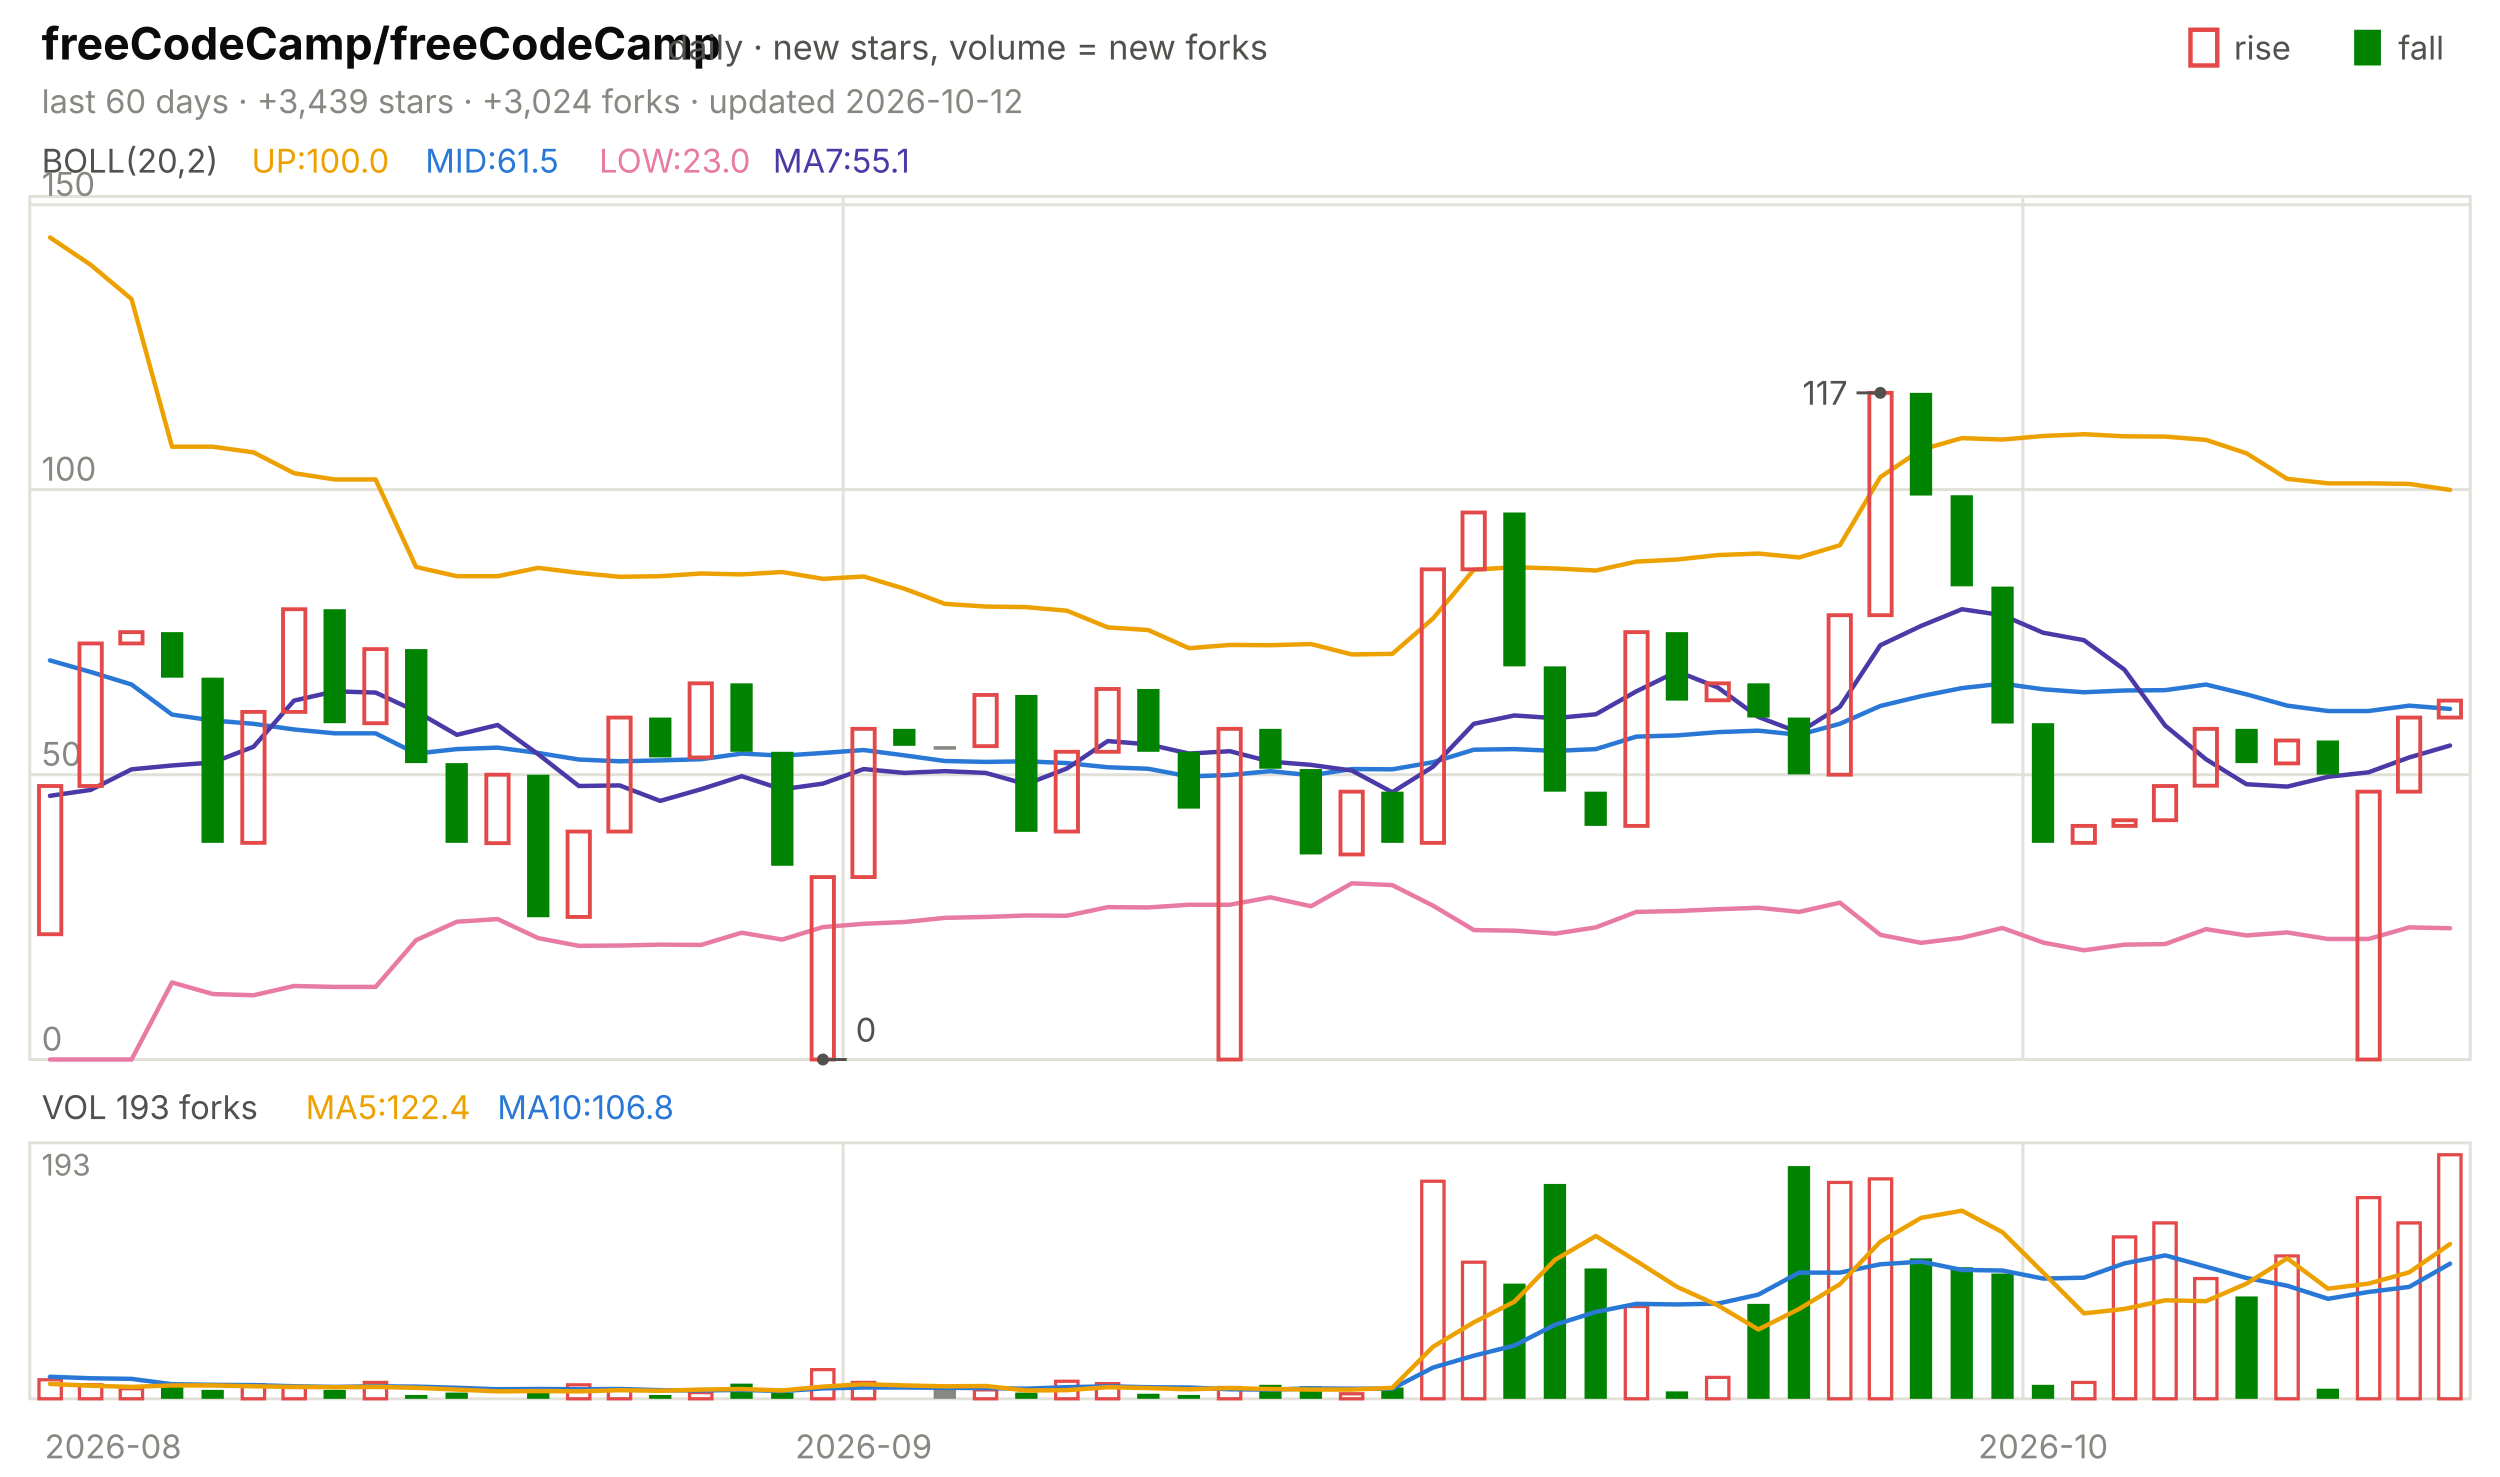
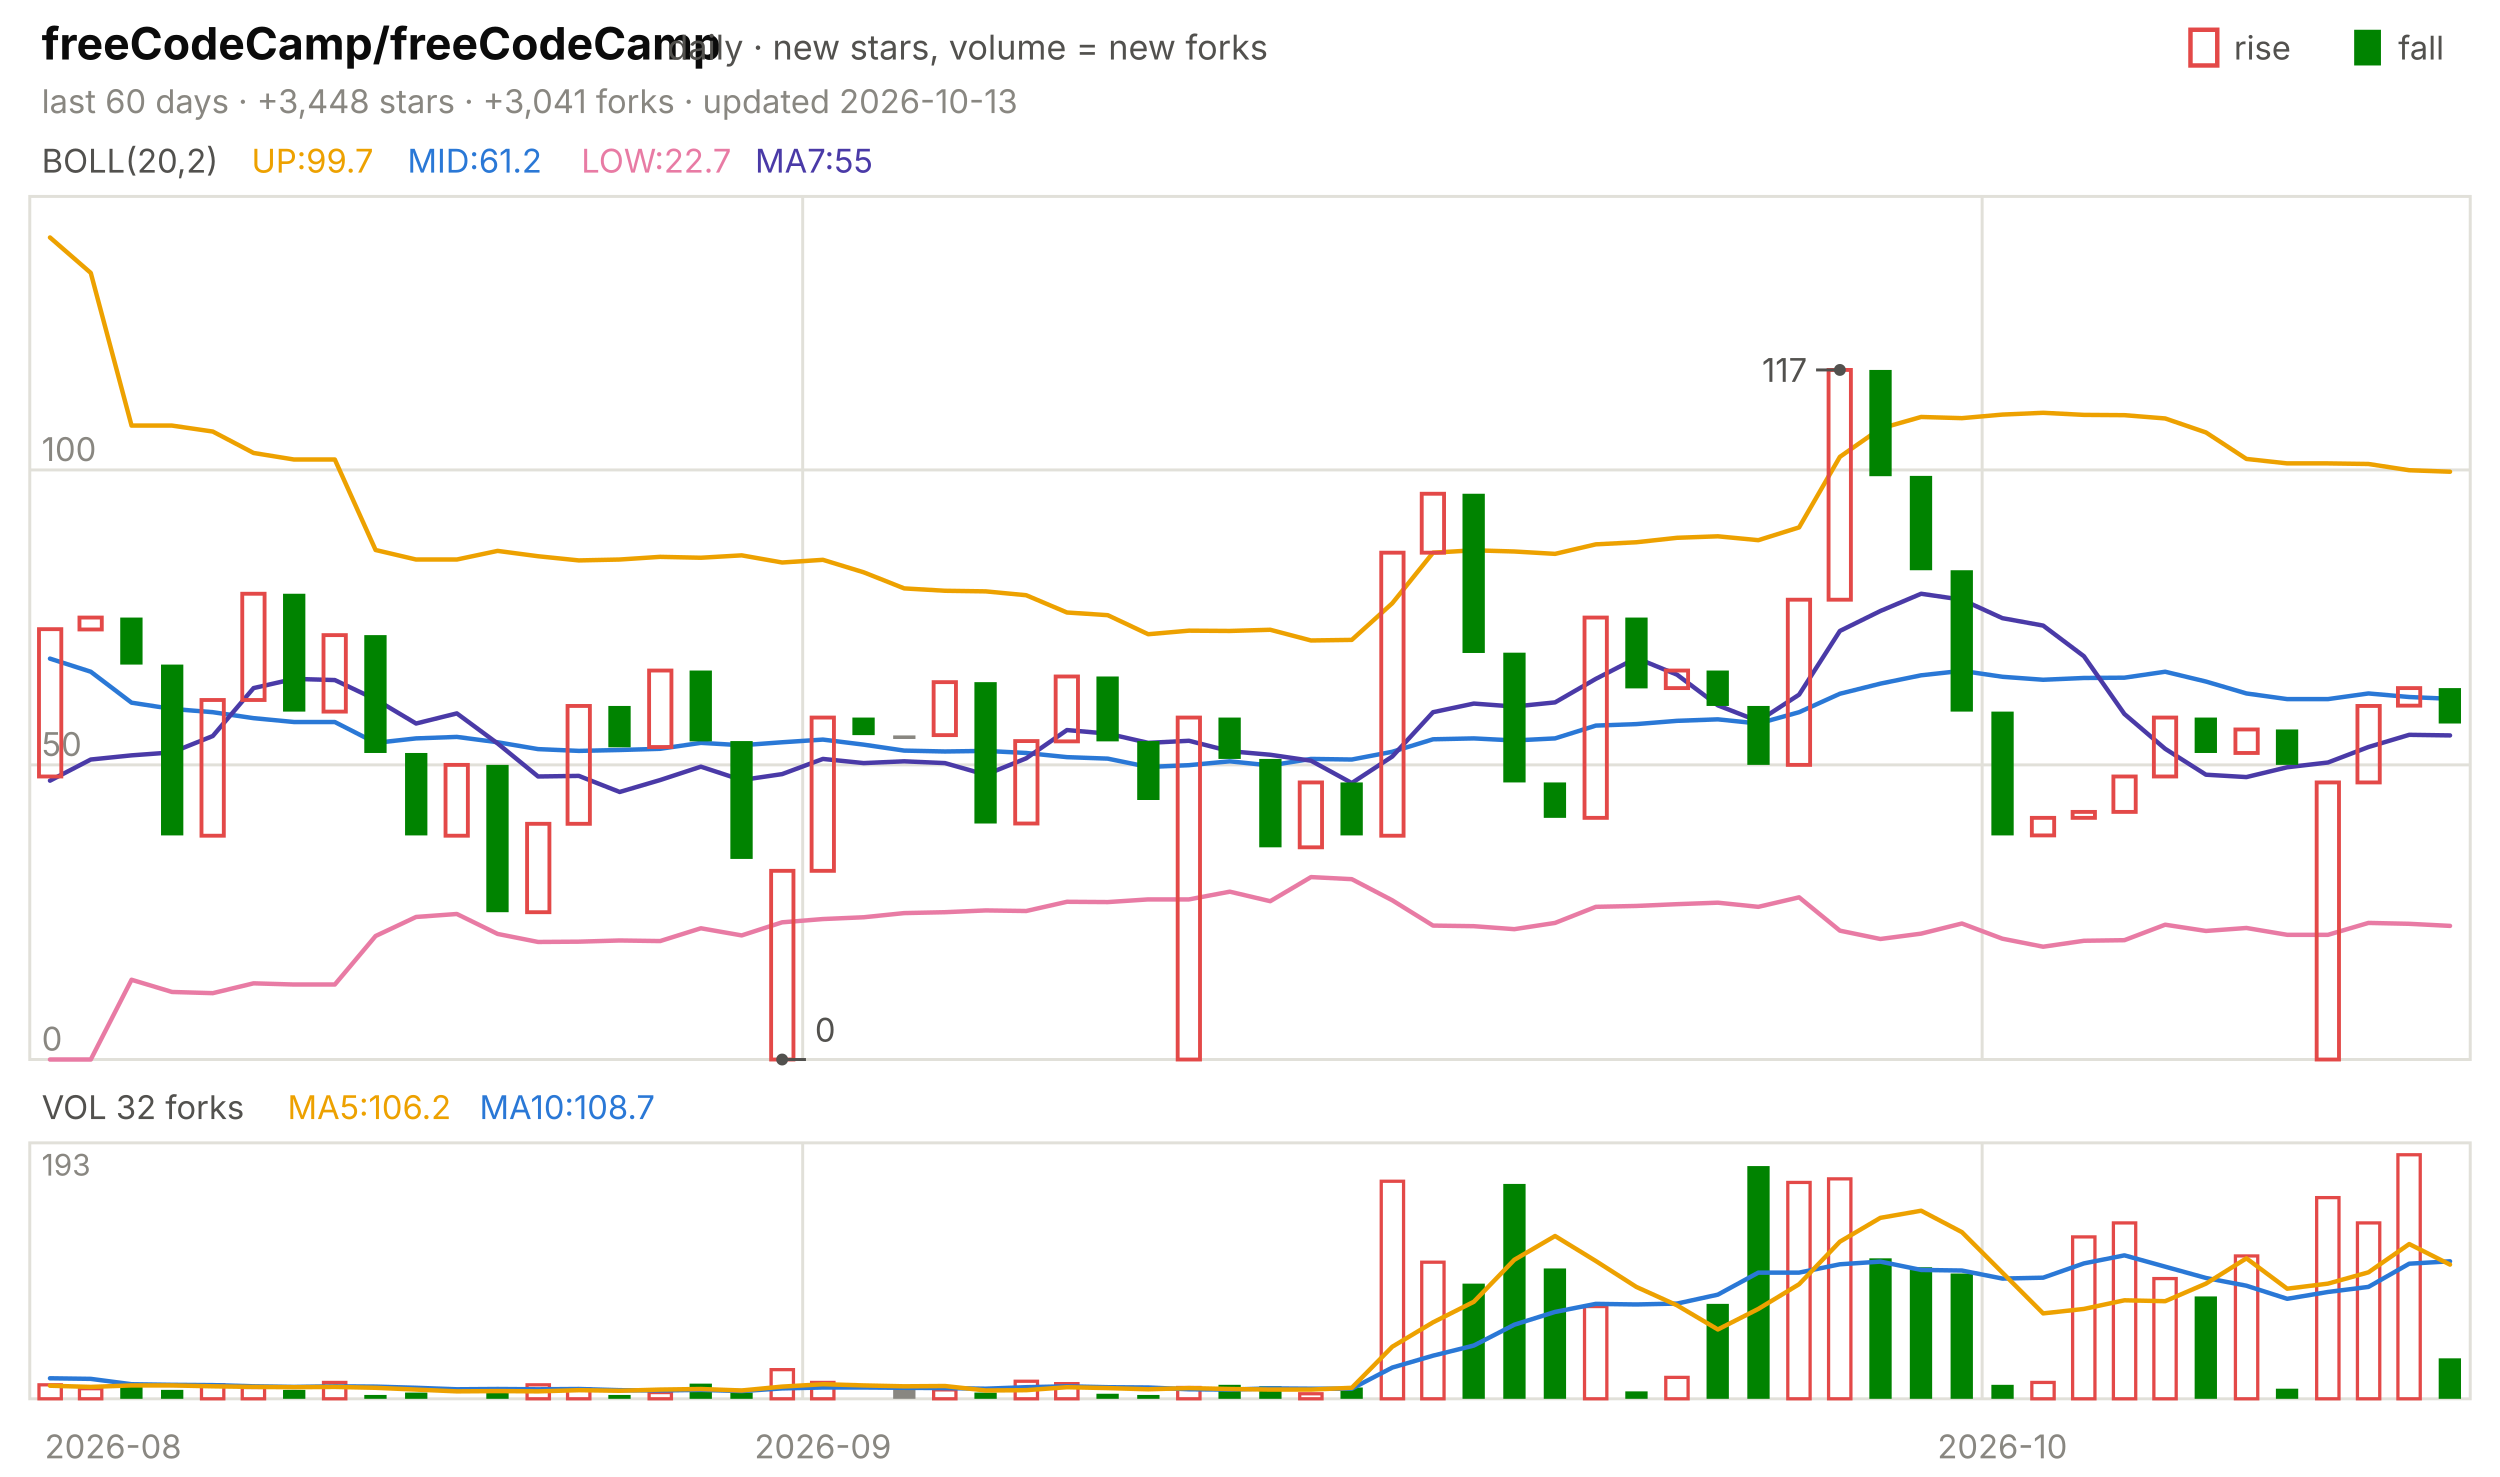
<svg xmlns="http://www.w3.org/2000/svg" viewBox="0 0 840 496" width="840" height="496" font-family="-apple-system,'Segoe UI',system-ui,sans-serif" role="img" aria-label="freeCodeCamp/freeCodeCamp candlestick chart">
  <text x="14.0" y="20.0" font-size="15" fill="#0b0b0b" font-weight="650">freeCodeCamp/freeCodeCamp</text>
  <text x="224.2" y="20.0" font-size="11.5" fill="#52514e">daily · new stars, volume = new forks</text>
  <text x="805.8" y="20.0" font-size="11.0" fill="#52514e">fall</text>
  <rect x="791" y="10" width="9" height="12" fill="#008300" />
  <text x="750.6" y="20.0" font-size="11.0" fill="#52514e">rise</text>
  <rect x="736" y="10" width="9" height="12" fill="none" stroke="#e34948" stroke-width="1.5" />
-   <text x="14.0" y="38.0" font-size="11.0" fill="#898781">last 60 days · +3,439 stars · +3,024 forks · updated 2026-10-12</text>
+   <text x="14.0" y="38.0" font-size="11.0" fill="#898781">last 60 days · +3,448 stars · +3,041 forks · updated 2026-10-13</text>
  <rect x="10" y="66" width="820" height="290" fill="none" stroke="#e1e0d9" />
  <rect x="10" y="384" width="820" height="86" fill="none" stroke="#e1e0d9" />
  <text x="38.0" y="490.0" font-size="11.0" fill="#898781" text-anchor="middle">2026-08</text>
-   <line x1="283.3" y1="66.0" x2="283.3" y2="356.0" stroke="#e1e0d9" stroke-width="1.0" />
-   <line x1="283.3" y1="384.0" x2="283.3" y2="470.0" stroke="#e1e0d9" stroke-width="1.0" />
-   <text x="290.2" y="490.0" font-size="11.0" fill="#898781" text-anchor="middle">2026-09</text>
-   <line x1="679.7" y1="66.0" x2="679.7" y2="356.0" stroke="#e1e0d9" stroke-width="1.0" />
-   <line x1="679.7" y1="384.0" x2="679.7" y2="470.0" stroke="#e1e0d9" stroke-width="1.0" />
-   <text x="686.5" y="490.0" font-size="11.0" fill="#898781" text-anchor="middle">2026-10</text>
+   <line x1="269.7" y1="66.0" x2="269.7" y2="356.0" stroke="#e1e0d9" stroke-width="1.0" />
+   <line x1="269.7" y1="384.0" x2="269.7" y2="470.0" stroke="#e1e0d9" stroke-width="1.0" />
+   <text x="276.5" y="490.0" font-size="11.0" fill="#898781" text-anchor="middle">2026-09</text>
+   <line x1="666.0" y1="66.0" x2="666.0" y2="356.0" stroke="#e1e0d9" stroke-width="1.0" />
+   <line x1="666.0" y1="384.0" x2="666.0" y2="470.0" stroke="#e1e0d9" stroke-width="1.0" />
+   <text x="672.8" y="490.0" font-size="11.0" fill="#898781" text-anchor="middle">2026-10</text>
  <text x="14.0" y="58.0" font-size="11.0" fill="#52514e">BOLL(20,2)</text>
-   <text x="84.5" y="58.0" font-size="11.0" fill="#eda100">UP:100.0</text>
-   <text x="142.9" y="58.0" font-size="11.0" fill="#2a78d6">MID:61.5</text>
-   <text x="201.3" y="58.0" font-size="11.0" fill="#e87ba4">LOW:23.0</text>
-   <text x="259.7" y="58.0" font-size="11.0" fill="#4a3aa7">MA7:55.1</text>
+   <text x="84.5" y="58.0" font-size="11.0" fill="#eda100">UP:99.7</text>
+   <text x="136.9" y="58.0" font-size="11.0" fill="#2a78d6">MID:61.2</text>
+   <text x="195.3" y="58.0" font-size="11.0" fill="#e87ba4">LOW:22.7</text>
+   <text x="253.7" y="58.0" font-size="11.0" fill="#4a3aa7">MA7:55</text>
  <line x1="10.0" y1="356.0" x2="830.0" y2="356.0" stroke="#e1e0d9" stroke-width="1.0" />
  <text x="14.0" y="353.0" font-size="11.0" fill="#898781">0</text>
-   <line x1="10.0" y1="260.3" x2="830.0" y2="260.3" stroke="#e1e0d9" stroke-width="1.0" />
-   <text x="14.0" y="257.3" font-size="11.0" fill="#898781">50</text>
-   <line x1="10.0" y1="164.5" x2="830.0" y2="164.5" stroke="#e1e0d9" stroke-width="1.0" />
-   <text x="14.0" y="161.5" font-size="11.0" fill="#898781">100</text>
-   <line x1="10.0" y1="68.8" x2="830.0" y2="68.8" stroke="#e1e0d9" stroke-width="1.0" />
-   <text x="14.0" y="65.8" font-size="11.0" fill="#898781">150</text>
-   <polyline points="16.8,79.8 30.5,89.0 44.2,100.5 57.8,150.1 71.5,150.1 85.2,152.0 98.8,159.0 112.5,161.1 126.2,161.1 139.8,190.5 153.5,193.6 167.2,193.6 180.8,190.8 194.5,192.5 208.2,193.8 221.8,193.6 235.5,192.7 249.2,193.0 262.8,192.2 276.5,194.5 290.2,193.7 303.8,197.8 317.5,202.9 331.2,203.8 344.8,204.0 358.5,205.2 372.2,210.8 385.8,211.7 399.5,217.8 413.2,216.7 426.8,216.8 440.5,216.4 454.2,219.9 467.8,219.7 481.5,207.8 495.2,191.4 508.8,190.6 522.5,191.0 536.2,191.7 549.8,188.7 563.5,188.0 577.2,186.5 590.8,186.0 604.5,187.3 618.2,183.2 631.8,160.3 645.5,151.1 659.2,147.2 672.8,147.7 686.5,146.5 700.2,145.9 713.8,146.6 727.5,146.7 741.2,147.8 754.8,152.3 768.5,160.9 782.2,162.4 795.8,162.4 809.5,162.6 823.2,164.6" fill="none" stroke="#eda100" stroke-width="1.5" stroke-linejoin="round" stroke-linecap="round" />
-   <polyline points="16.8,221.9 30.5,225.8 44.2,230.0 57.8,240.1 71.5,242.1 85.2,243.2 98.8,245.1 112.5,246.4 126.2,246.4 139.8,253.2 153.5,251.7 167.2,251.2 180.8,253.0 194.5,255.2 208.2,255.8 221.8,255.5 235.5,255.1 249.2,253.2 262.8,253.9 276.5,253.0 290.2,252.0 303.8,253.8 317.5,255.7 331.2,256.0 344.8,255.8 358.5,256.4 372.2,257.8 385.8,258.3 399.5,260.9 413.2,260.4 426.8,259.1 440.5,260.5 454.2,258.4 467.8,258.5 481.5,256.1 495.2,251.9 508.8,251.7 522.5,252.3 536.2,251.7 549.8,247.5 563.5,247.1 577.2,246.0 590.8,245.5 604.5,246.9 618.2,243.2 631.8,237.2 645.5,233.9 659.2,231.2 672.8,229.7 686.5,231.6 700.2,232.6 713.8,232.0 727.5,231.9 741.2,230.0 754.8,233.3 768.5,237.1 782.2,238.9 795.8,238.9 809.5,237.1 823.2,238.2" fill="none" stroke="#2a78d6" stroke-width="1.5" stroke-linejoin="round" stroke-linecap="round" />
-   <polyline points="16.8,356.0 30.5,356.0 44.2,356.0 57.8,330.1 71.5,334.0 85.2,334.4 98.8,331.3 112.5,331.6 126.2,331.6 139.8,315.9 153.5,309.7 167.2,308.8 180.8,315.2 194.5,317.8 208.2,317.7 221.8,317.4 235.5,317.5 249.2,313.4 262.8,315.7 276.5,311.5 290.2,310.4 303.8,309.8 317.5,308.4 331.2,308.1 344.8,307.6 358.5,307.7 372.2,304.8 385.8,304.9 399.5,304.0 413.2,304.0 426.8,301.5 440.5,304.5 454.2,296.8 467.8,297.4 481.5,304.3 495.2,312.5 508.8,312.7 522.5,313.7 536.2,311.6 549.8,306.4 563.5,306.1 577.2,305.5 590.8,305.0 604.5,306.4 618.2,303.3 631.8,314.1 645.5,316.8 659.2,315.1 672.8,311.8 686.5,316.7 700.2,319.3 713.8,317.4 727.5,317.2 741.2,312.2 754.8,314.3 768.5,313.3 782.2,315.5 795.8,315.5 809.5,311.6 823.2,311.9" fill="none" stroke="#e87ba4" stroke-width="1.5" stroke-linejoin="round" stroke-linecap="round" />
-   <polyline points="16.8,267.4 30.5,265.4 44.2,258.5 57.8,257.2 71.5,256.2 85.2,250.9 98.8,235.4 112.5,232.3 126.2,232.7 139.8,239.0 153.5,246.9 167.2,243.6 180.8,253.4 194.5,264.1 208.2,263.9 221.8,269.1 235.5,265.2 249.2,260.8 262.8,265.2 276.5,263.3 290.2,258.4 303.8,259.7 317.5,259.1 331.2,259.7 344.8,263.5 358.5,258.2 372.2,249.0 385.8,250.1 399.5,253.2 413.2,252.4 426.8,255.9 440.5,257.0 454.2,258.9 467.8,266.2 481.5,257.6 495.2,243.2 508.8,240.4 522.5,241.3 536.2,240.0 549.8,232.3 563.5,225.6 577.2,231.0 590.8,240.9 604.5,246.1 618.2,237.5 631.8,216.8 645.5,210.3 659.2,204.7 672.8,206.7 686.5,212.6 700.2,215.1 713.8,225.0 727.5,243.8 741.2,255.1 754.8,263.5 768.5,264.3 782.2,261.0 795.8,259.5 809.5,254.5 823.2,250.5" fill="none" stroke="#4a3aa7" stroke-width="1.5" stroke-linejoin="round" stroke-linecap="round" />
-   <rect x="13.1" y="264.1" width="7.5" height="49.8" fill="none" stroke="#e34948" stroke-width="1.3" />
-   <rect x="26.7" y="216.2" width="7.5" height="47.9" fill="none" stroke="#e34948" stroke-width="1.3" />
-   <rect x="40.4" y="212.4" width="7.5" height="3.8" fill="none" stroke="#e34948" stroke-width="1.3" />
-   <rect x="54.1" y="212.4" width="7.5" height="15.3" fill="#008300" />
-   <rect x="67.7" y="227.7" width="7.5" height="55.5" fill="#008300" />
-   <rect x="81.4" y="239.2" width="7.5" height="44.0" fill="none" stroke="#e34948" stroke-width="1.3" />
-   <rect x="95.1" y="204.7" width="7.5" height="34.5" fill="none" stroke="#e34948" stroke-width="1.3" />
-   <rect x="108.7" y="204.7" width="7.5" height="38.3" fill="#008300" />
-   <rect x="122.4" y="218.1" width="7.5" height="24.9" fill="none" stroke="#e34948" stroke-width="1.3" />
-   <rect x="136.1" y="218.1" width="7.5" height="38.3" fill="#008300" />
-   <rect x="149.7" y="256.4" width="7.5" height="26.8" fill="#008300" />
-   <rect x="163.4" y="260.3" width="7.5" height="23.0" fill="none" stroke="#e34948" stroke-width="1.3" />
-   <rect x="177.1" y="260.3" width="7.5" height="47.9" fill="#008300" />
-   <rect x="190.7" y="279.4" width="7.5" height="28.7" fill="none" stroke="#e34948" stroke-width="1.3" />
-   <rect x="204.4" y="241.1" width="7.5" height="38.3" fill="none" stroke="#e34948" stroke-width="1.3" />
-   <rect x="218.1" y="241.1" width="7.5" height="13.4" fill="#008300" />
-   <rect x="231.7" y="229.6" width="7.5" height="24.9" fill="none" stroke="#e34948" stroke-width="1.3" />
-   <rect x="245.4" y="229.6" width="7.5" height="23.0" fill="#008300" />
-   <rect x="259.1" y="252.6" width="7.5" height="38.3" fill="#008300" />
-   <rect x="272.7" y="294.7" width="7.5" height="61.3" fill="none" stroke="#e34948" stroke-width="1.3" />
-   <rect x="286.4" y="244.9" width="7.5" height="49.8" fill="none" stroke="#e34948" stroke-width="1.3" />
-   <rect x="300.1" y="244.9" width="7.5" height="5.7" fill="#008300" />
-   <rect x="313.7" y="250.7" width="7.5" height="1.2" fill="#898781" />
-   <rect x="327.4" y="233.5" width="7.5" height="17.2" fill="none" stroke="#e34948" stroke-width="1.3" />
-   <rect x="341.1" y="233.5" width="7.5" height="46.0" fill="#008300" />
-   <rect x="354.7" y="252.6" width="7.5" height="26.8" fill="none" stroke="#e34948" stroke-width="1.3" />
-   <rect x="368.4" y="231.5" width="7.5" height="21.1" fill="none" stroke="#e34948" stroke-width="1.3" />
-   <rect x="382.1" y="231.5" width="7.5" height="21.1" fill="#008300" />
-   <rect x="395.7" y="252.6" width="7.5" height="19.1" fill="#008300" />
-   <rect x="409.4" y="244.9" width="7.5" height="111.1" fill="none" stroke="#e34948" stroke-width="1.3" />
-   <rect x="423.1" y="244.9" width="7.5" height="13.4" fill="#008300" />
-   <rect x="436.7" y="258.4" width="7.5" height="28.7" fill="#008300" />
-   <rect x="450.4" y="266.0" width="7.5" height="21.1" fill="none" stroke="#e34948" stroke-width="1.3" />
-   <rect x="464.1" y="266.0" width="7.5" height="17.2" fill="#008300" />
-   <rect x="477.7" y="191.3" width="7.5" height="91.9" fill="none" stroke="#e34948" stroke-width="1.3" />
-   <rect x="491.4" y="172.2" width="7.5" height="19.1" fill="none" stroke="#e34948" stroke-width="1.3" />
-   <rect x="505.1" y="172.2" width="7.5" height="51.7" fill="#008300" />
-   <rect x="518.7" y="223.9" width="7.5" height="42.1" fill="#008300" />
-   <rect x="532.4" y="266.0" width="7.5" height="11.5" fill="#008300" />
-   <rect x="546.1" y="212.4" width="7.5" height="65.1" fill="none" stroke="#e34948" stroke-width="1.3" />
-   <rect x="559.7" y="212.4" width="7.5" height="23.0" fill="#008300" />
-   <rect x="573.4" y="229.6" width="7.5" height="5.7" fill="none" stroke="#e34948" stroke-width="1.3" />
-   <rect x="587.1" y="229.6" width="7.5" height="11.5" fill="#008300" />
-   <rect x="600.7" y="241.1" width="7.5" height="19.1" fill="#008300" />
-   <rect x="614.4" y="206.7" width="7.5" height="53.6" fill="none" stroke="#e34948" stroke-width="1.3" />
-   <rect x="628.1" y="132.0" width="7.5" height="74.7" fill="none" stroke="#e34948" stroke-width="1.3" />
-   <rect x="641.7" y="132.0" width="7.5" height="34.5" fill="#008300" />
-   <rect x="655.4" y="166.4" width="7.5" height="30.6" fill="#008300" />
-   <rect x="669.1" y="197.1" width="7.5" height="46.0" fill="#008300" />
-   <rect x="682.7" y="243.0" width="7.5" height="40.2" fill="#008300" />
-   <rect x="696.4" y="277.5" width="7.5" height="5.7" fill="none" stroke="#e34948" stroke-width="1.3" />
-   <rect x="710.1" y="275.6" width="7.5" height="1.9" fill="none" stroke="#e34948" stroke-width="1.3" />
-   <rect x="723.7" y="264.1" width="7.5" height="11.5" fill="none" stroke="#e34948" stroke-width="1.3" />
-   <rect x="737.4" y="244.9" width="7.5" height="19.1" fill="none" stroke="#e34948" stroke-width="1.3" />
-   <rect x="751.1" y="244.9" width="7.5" height="11.5" fill="#008300" />
-   <rect x="764.7" y="248.8" width="7.5" height="7.7" fill="none" stroke="#e34948" stroke-width="1.3" />
-   <rect x="778.4" y="248.8" width="7.5" height="11.5" fill="#008300" />
-   <rect x="792.1" y="266.0" width="7.5" height="90.0" fill="none" stroke="#e34948" stroke-width="1.3" />
-   <rect x="805.7" y="241.1" width="7.5" height="24.9" fill="none" stroke="#e34948" stroke-width="1.3" />
-   <rect x="819.4" y="235.4" width="7.5" height="5.7" fill="none" stroke="#e34948" stroke-width="1.3" />
-   <circle cx="631.8" cy="132.0" r="2" fill="#52514e" />
-   <line x1="631.8" y1="132.0" x2="623.8" y2="132.0" stroke="#52514e" stroke-width="1.0" />
-   <text x="620.8" y="136.0" font-size="11.0" fill="#52514e" text-anchor="end">117</text>
-   <circle cx="276.5" cy="356.0" r="2" fill="#52514e" />
-   <line x1="276.5" y1="356.0" x2="284.5" y2="356.0" stroke="#52514e" stroke-width="1.0" />
-   <text x="287.5" y="350.0" font-size="11.0" fill="#52514e">0</text>
-   <text x="14.0" y="376.0" font-size="11.0" fill="#52514e">VOL 193 forks</text>
-   <text x="102.7" y="376.0" font-size="11.0" fill="#eda100">MA5:122.4</text>
-   <text x="167.1" y="376.0" font-size="11.0" fill="#2a78d6">MA10:106.8</text>
+   <line x1="10.0" y1="257.0" x2="830.0" y2="257.0" stroke="#e1e0d9" stroke-width="1.0" />
+   <text x="14.0" y="254.0" font-size="11.0" fill="#898781">50</text>
+   <line x1="10.0" y1="157.9" x2="830.0" y2="157.9" stroke="#e1e0d9" stroke-width="1.0" />
+   <text x="14.0" y="154.9" font-size="11.0" fill="#898781">100</text>
+   <polyline points="16.8,79.8 30.5,91.7 44.2,143.0 57.8,143.0 71.5,145.0 85.2,152.2 98.8,154.4 112.5,154.4 126.2,184.8 139.8,188.0 153.5,188.0 167.2,185.1 180.8,186.9 194.5,188.3 208.2,188.0 221.8,187.1 235.5,187.4 249.2,186.6 262.8,189.0 276.5,188.1 290.2,192.3 303.8,197.7 317.5,198.5 331.2,198.7 344.8,200.0 358.5,205.8 372.2,206.7 385.8,213.1 399.5,211.9 413.2,212.0 426.8,211.6 440.5,215.2 454.2,215.0 467.8,202.7 481.5,185.7 495.2,184.9 508.8,185.3 522.5,186.1 536.2,182.9 549.8,182.2 563.5,180.7 577.2,180.2 590.8,181.5 604.5,177.2 618.2,153.5 631.8,144.0 645.5,140.1 659.2,140.5 672.8,139.3 686.5,138.7 700.2,139.4 713.8,139.5 727.5,140.6 741.2,145.3 754.8,154.2 768.5,155.7 782.2,155.7 795.8,155.9 809.5,158.0 823.2,158.5" fill="none" stroke="#eda100" stroke-width="1.5" stroke-linejoin="round" stroke-linecap="round" />
+   <polyline points="16.8,221.3 30.5,225.7 44.2,236.1 57.8,238.2 71.5,239.3 85.2,241.3 98.8,242.6 112.5,242.6 126.2,249.6 139.8,248.1 153.5,247.6 167.2,249.4 180.8,251.7 194.5,252.3 208.2,252.0 221.8,251.6 235.5,249.6 249.2,250.4 262.8,249.4 276.5,248.5 290.2,250.2 303.8,252.2 317.5,252.5 331.2,252.3 344.8,253.0 358.5,254.4 372.2,254.9 385.8,257.7 399.5,257.1 413.2,255.8 426.8,257.2 440.5,255.0 454.2,255.2 467.8,252.6 481.5,248.4 495.2,248.1 508.8,248.8 522.5,248.1 536.2,243.8 549.8,243.3 563.5,242.2 577.2,241.7 590.8,243.1 604.5,239.3 618.2,233.1 631.8,229.7 645.5,226.9 659.2,225.4 672.8,227.4 686.5,228.4 700.2,227.8 713.8,227.7 727.5,225.7 741.2,229.0 754.8,233.0 768.5,234.9 782.2,234.9 795.8,233.0 809.5,234.2 823.2,234.8" fill="none" stroke="#2a78d6" stroke-width="1.5" stroke-linejoin="round" stroke-linecap="round" />
+   <polyline points="16.8,356.0 30.5,356.0 44.2,329.2 57.8,333.3 71.5,333.7 85.2,330.4 98.8,330.8 112.5,330.8 126.2,314.5 139.8,308.1 153.5,307.1 167.2,313.8 180.8,316.5 194.5,316.4 208.2,316.0 221.8,316.2 235.5,311.9 249.2,314.3 262.8,309.9 276.5,308.8 290.2,308.2 303.8,306.8 317.5,306.5 331.2,305.9 344.8,306.1 358.5,303.0 372.2,303.1 385.8,302.2 399.5,302.2 413.2,299.6 426.8,302.8 440.5,294.7 454.2,295.4 467.8,302.5 481.5,311.0 495.2,311.2 508.8,312.2 522.5,310.1 536.2,304.7 549.8,304.4 563.5,303.8 577.2,303.3 590.8,304.7 604.5,301.5 618.2,312.7 631.8,315.5 645.5,313.7 659.2,310.3 672.8,315.4 686.5,318.1 700.2,316.1 713.8,315.9 727.5,310.7 741.2,312.8 754.8,311.8 768.5,314.1 782.2,314.1 795.8,310.1 809.5,310.4 823.2,311.1" fill="none" stroke="#e87ba4" stroke-width="1.5" stroke-linejoin="round" stroke-linecap="round" />
+   <polyline points="16.8,262.3 30.5,255.2 44.2,253.8 57.8,252.8 71.5,247.3 85.2,231.2 98.8,228.1 112.5,228.5 126.2,235.0 139.8,243.1 153.5,239.7 167.2,249.8 180.8,260.9 194.5,260.7 208.2,266.1 221.8,262.1 235.5,257.6 249.2,262.1 262.8,260.1 276.5,255.0 290.2,256.4 303.8,255.8 317.5,256.4 331.2,260.3 344.8,254.8 358.5,245.3 372.2,246.5 385.8,249.6 399.5,248.9 413.2,252.4 426.8,253.6 440.5,255.6 454.2,263.1 467.8,254.2 481.5,239.3 495.2,236.4 508.8,237.4 522.5,236.0 536.2,228.1 549.8,221.1 563.5,226.7 577.2,237.0 590.8,242.3 604.5,233.4 618.2,212.0 631.8,205.3 645.5,199.5 659.2,201.5 672.8,207.7 686.5,210.2 700.2,220.5 713.8,239.9 727.5,251.6 741.2,260.3 754.8,261.1 768.5,257.8 782.2,256.2 795.8,251.0 809.5,246.9 823.2,247.1" fill="none" stroke="#4a3aa7" stroke-width="1.5" stroke-linejoin="round" stroke-linecap="round" />
+   <rect x="13.1" y="211.4" width="7.5" height="49.5" fill="none" stroke="#e34948" stroke-width="1.3" />
+   <rect x="26.7" y="207.5" width="7.5" height="4.0" fill="none" stroke="#e34948" stroke-width="1.3" />
+   <rect x="40.4" y="207.5" width="7.5" height="15.8" fill="#008300" />
+   <rect x="54.1" y="223.3" width="7.5" height="57.4" fill="#008300" />
+   <rect x="67.7" y="235.2" width="7.5" height="45.6" fill="none" stroke="#e34948" stroke-width="1.3" />
+   <rect x="81.4" y="199.5" width="7.5" height="35.7" fill="none" stroke="#e34948" stroke-width="1.3" />
+   <rect x="95.1" y="199.5" width="7.5" height="39.6" fill="#008300" />
+   <rect x="108.7" y="213.4" width="7.5" height="25.7" fill="none" stroke="#e34948" stroke-width="1.3" />
+   <rect x="122.4" y="213.4" width="7.5" height="39.6" fill="#008300" />
+   <rect x="136.1" y="253.0" width="7.5" height="27.7" fill="#008300" />
+   <rect x="149.7" y="257.0" width="7.5" height="23.8" fill="none" stroke="#e34948" stroke-width="1.3" />
+   <rect x="163.4" y="257.0" width="7.5" height="49.5" fill="#008300" />
+   <rect x="177.1" y="276.8" width="7.5" height="29.7" fill="none" stroke="#e34948" stroke-width="1.3" />
+   <rect x="190.7" y="237.2" width="7.5" height="39.6" fill="none" stroke="#e34948" stroke-width="1.3" />
+   <rect x="204.4" y="237.2" width="7.5" height="13.9" fill="#008300" />
+   <rect x="218.1" y="225.3" width="7.5" height="25.7" fill="none" stroke="#e34948" stroke-width="1.3" />
+   <rect x="231.7" y="225.3" width="7.5" height="23.8" fill="#008300" />
+   <rect x="245.4" y="249.0" width="7.5" height="39.6" fill="#008300" />
+   <rect x="259.1" y="292.6" width="7.5" height="63.4" fill="none" stroke="#e34948" stroke-width="1.3" />
+   <rect x="272.7" y="241.1" width="7.5" height="51.5" fill="none" stroke="#e34948" stroke-width="1.3" />
+   <rect x="286.4" y="241.1" width="7.5" height="5.9" fill="#008300" />
+   <rect x="300.1" y="247.1" width="7.5" height="1.2" fill="#898781" />
+   <rect x="313.7" y="229.2" width="7.5" height="17.8" fill="none" stroke="#e34948" stroke-width="1.3" />
+   <rect x="327.4" y="229.2" width="7.5" height="47.5" fill="#008300" />
+   <rect x="341.1" y="249.0" width="7.5" height="27.7" fill="none" stroke="#e34948" stroke-width="1.3" />
+   <rect x="354.7" y="227.3" width="7.5" height="21.8" fill="none" stroke="#e34948" stroke-width="1.3" />
+   <rect x="368.4" y="227.3" width="7.5" height="21.8" fill="#008300" />
+   <rect x="382.1" y="249.0" width="7.5" height="19.8" fill="#008300" />
+   <rect x="395.7" y="241.1" width="7.5" height="114.9" fill="none" stroke="#e34948" stroke-width="1.3" />
+   <rect x="409.4" y="241.1" width="7.5" height="13.9" fill="#008300" />
+   <rect x="423.1" y="255.0" width="7.5" height="29.7" fill="#008300" />
+   <rect x="436.7" y="262.9" width="7.5" height="21.8" fill="none" stroke="#e34948" stroke-width="1.3" />
+   <rect x="450.4" y="262.9" width="7.5" height="17.8" fill="#008300" />
+   <rect x="464.1" y="185.7" width="7.5" height="95.1" fill="none" stroke="#e34948" stroke-width="1.3" />
+   <rect x="477.7" y="165.9" width="7.5" height="19.8" fill="none" stroke="#e34948" stroke-width="1.3" />
+   <rect x="491.4" y="165.9" width="7.5" height="53.5" fill="#008300" />
+   <rect x="505.1" y="219.3" width="7.5" height="43.6" fill="#008300" />
+   <rect x="518.7" y="262.9" width="7.5" height="11.9" fill="#008300" />
+   <rect x="532.4" y="207.5" width="7.5" height="67.3" fill="none" stroke="#e34948" stroke-width="1.3" />
+   <rect x="546.1" y="207.5" width="7.5" height="23.8" fill="#008300" />
+   <rect x="559.7" y="225.3" width="7.5" height="5.9" fill="none" stroke="#e34948" stroke-width="1.3" />
+   <rect x="573.4" y="225.3" width="7.5" height="11.9" fill="#008300" />
+   <rect x="587.1" y="237.2" width="7.5" height="19.8" fill="#008300" />
+   <rect x="600.7" y="201.5" width="7.5" height="55.5" fill="none" stroke="#e34948" stroke-width="1.3" />
+   <rect x="614.4" y="124.3" width="7.5" height="77.2" fill="none" stroke="#e34948" stroke-width="1.3" />
+   <rect x="628.1" y="124.3" width="7.5" height="35.7" fill="#008300" />
+   <rect x="641.7" y="159.9" width="7.5" height="31.7" fill="#008300" />
+   <rect x="655.4" y="191.6" width="7.5" height="47.5" fill="#008300" />
+   <rect x="669.1" y="239.1" width="7.5" height="41.6" fill="#008300" />
+   <rect x="682.7" y="274.8" width="7.5" height="5.9" fill="none" stroke="#e34948" stroke-width="1.3" />
+   <rect x="696.4" y="272.8" width="7.5" height="2.0" fill="none" stroke="#e34948" stroke-width="1.3" />
+   <rect x="710.1" y="260.9" width="7.5" height="11.9" fill="none" stroke="#e34948" stroke-width="1.3" />
+   <rect x="723.7" y="241.1" width="7.5" height="19.8" fill="none" stroke="#e34948" stroke-width="1.3" />
+   <rect x="737.4" y="241.1" width="7.5" height="11.9" fill="#008300" />
+   <rect x="751.1" y="245.1" width="7.5" height="7.9" fill="none" stroke="#e34948" stroke-width="1.3" />
+   <rect x="764.7" y="245.1" width="7.5" height="11.9" fill="#008300" />
+   <rect x="778.4" y="262.9" width="7.5" height="93.1" fill="none" stroke="#e34948" stroke-width="1.3" />
+   <rect x="792.1" y="237.2" width="7.5" height="25.7" fill="none" stroke="#e34948" stroke-width="1.3" />
+   <rect x="805.7" y="231.2" width="7.5" height="5.9" fill="none" stroke="#e34948" stroke-width="1.3" />
+   <rect x="819.4" y="231.2" width="7.5" height="11.9" fill="#008300" />
+   <circle cx="618.2" cy="124.3" r="2" fill="#52514e" />
+   <line x1="618.2" y1="124.3" x2="610.2" y2="124.3" stroke="#52514e" stroke-width="1.0" />
+   <text x="607.2" y="128.3" font-size="11.0" fill="#52514e" text-anchor="end">117</text>
+   <circle cx="262.8" cy="356.0" r="2" fill="#52514e" />
+   <line x1="262.8" y1="356.0" x2="270.8" y2="356.0" stroke="#52514e" stroke-width="1.0" />
+   <text x="273.8" y="350.0" font-size="11.0" fill="#52514e">0</text>
+   <text x="14.0" y="376.0" font-size="11.0" fill="#52514e">VOL 32 forks</text>
+   <text x="96.6" y="376.0" font-size="11.0" fill="#eda100">MA5:106.2</text>
+   <text x="161.1" y="376.0" font-size="11.0" fill="#2a78d6">MA10:108.7</text>
  <text x="14.0" y="395.0" font-size="10" fill="#898781">193</text>
-   <rect x="13.1" y="463.6" width="7.5" height="6.4" fill="none" stroke="#e34948" stroke-width="1.1" />
-   <rect x="26.7" y="465.3" width="7.5" height="4.7" fill="none" stroke="#e34948" stroke-width="1.1" />
-   <rect x="40.4" y="466.6" width="7.5" height="3.4" fill="none" stroke="#e34948" stroke-width="1.1" />
-   <rect x="54.1" y="464.9" width="7.5" height="5.1" fill="#008300" />
-   <rect x="67.7" y="467.0" width="7.5" height="3.0" fill="#008300" />
-   <rect x="81.4" y="465.3" width="7.5" height="4.7" fill="none" stroke="#e34948" stroke-width="1.1" />
-   <rect x="95.1" y="466.2" width="7.5" height="3.8" fill="none" stroke="#e34948" stroke-width="1.1" />
-   <rect x="108.7" y="467.0" width="7.5" height="3.0" fill="#008300" />
-   <rect x="122.4" y="464.5" width="7.5" height="5.5" fill="none" stroke="#e34948" stroke-width="1.1" />
-   <rect x="136.1" y="468.7" width="7.5" height="1.3" fill="#008300" />
-   <rect x="149.7" y="467.9" width="7.5" height="2.1" fill="#008300" />
-   <rect x="177.1" y="466.2" width="7.5" height="3.8" fill="#008300" />
-   <rect x="190.7" y="465.3" width="7.5" height="4.7" fill="none" stroke="#e34948" stroke-width="1.1" />
-   <rect x="204.4" y="466.6" width="7.5" height="3.4" fill="none" stroke="#e34948" stroke-width="1.1" />
-   <rect x="218.1" y="468.7" width="7.5" height="1.3" fill="#008300" />
-   <rect x="231.7" y="467.9" width="7.5" height="2.1" fill="none" stroke="#e34948" stroke-width="1.1" />
-   <rect x="245.4" y="464.9" width="7.5" height="5.1" fill="#008300" />
-   <rect x="259.1" y="467.9" width="7.5" height="2.1" fill="#008300" />
-   <rect x="272.7" y="460.2" width="7.5" height="9.8" fill="none" stroke="#e34948" stroke-width="1.1" />
-   <rect x="286.4" y="464.5" width="7.5" height="5.5" fill="none" stroke="#e34948" stroke-width="1.1" />
-   <rect x="313.7" y="466.6" width="7.5" height="3.4" fill="#898781" />
-   <rect x="327.4" y="467.0" width="7.5" height="3.0" fill="none" stroke="#e34948" stroke-width="1.1" />
-   <rect x="341.1" y="467.9" width="7.5" height="2.1" fill="#008300" />
-   <rect x="354.7" y="464.1" width="7.5" height="5.9" fill="none" stroke="#e34948" stroke-width="1.1" />
-   <rect x="368.4" y="464.9" width="7.5" height="5.1" fill="none" stroke="#e34948" stroke-width="1.1" />
-   <rect x="382.1" y="468.3" width="7.5" height="1.7" fill="#008300" />
-   <rect x="395.7" y="468.7" width="7.5" height="1.3" fill="#008300" />
-   <rect x="409.4" y="466.2" width="7.5" height="3.8" fill="none" stroke="#e34948" stroke-width="1.1" />
-   <rect x="423.1" y="465.3" width="7.5" height="4.7" fill="#008300" />
-   <rect x="436.7" y="465.8" width="7.5" height="4.2" fill="#008300" />
-   <rect x="450.4" y="468.3" width="7.5" height="1.7" fill="none" stroke="#e34948" stroke-width="1.1" />
-   <rect x="464.1" y="466.2" width="7.5" height="3.8" fill="#008300" />
-   <rect x="477.7" y="396.9" width="7.5" height="73.1" fill="none" stroke="#e34948" stroke-width="1.1" />
-   <rect x="491.4" y="424.1" width="7.5" height="45.9" fill="none" stroke="#e34948" stroke-width="1.1" />
-   <rect x="505.1" y="431.3" width="7.5" height="38.7" fill="#008300" />
-   <rect x="518.7" y="397.8" width="7.5" height="72.2" fill="#008300" />
-   <rect x="532.4" y="426.2" width="7.5" height="43.8" fill="#008300" />
-   <rect x="546.1" y="439.0" width="7.5" height="31.0" fill="none" stroke="#e34948" stroke-width="1.1" />
-   <rect x="559.7" y="467.5" width="7.5" height="2.5" fill="#008300" />
-   <rect x="573.4" y="462.8" width="7.5" height="7.2" fill="none" stroke="#e34948" stroke-width="1.1" />
-   <rect x="587.1" y="438.1" width="7.5" height="31.9" fill="#008300" />
-   <rect x="600.7" y="391.8" width="7.5" height="78.2" fill="#008300" />
-   <rect x="614.4" y="397.3" width="7.5" height="72.7" fill="none" stroke="#e34948" stroke-width="1.1" />
-   <rect x="628.1" y="396.1" width="7.5" height="73.9" fill="none" stroke="#e34948" stroke-width="1.1" />
-   <rect x="641.7" y="422.8" width="7.5" height="47.2" fill="#008300" />
-   <rect x="655.4" y="425.8" width="7.5" height="44.2" fill="#008300" />
-   <rect x="669.1" y="427.9" width="7.5" height="42.1" fill="#008300" />
-   <rect x="682.7" y="465.3" width="7.5" height="4.7" fill="#008300" />
-   <rect x="696.4" y="464.5" width="7.5" height="5.5" fill="none" stroke="#e34948" stroke-width="1.1" />
-   <rect x="710.1" y="415.6" width="7.5" height="54.4" fill="none" stroke="#e34948" stroke-width="1.1" />
-   <rect x="723.7" y="410.9" width="7.5" height="59.1" fill="none" stroke="#e34948" stroke-width="1.1" />
-   <rect x="737.4" y="429.6" width="7.5" height="40.4" fill="none" stroke="#e34948" stroke-width="1.1" />
-   <rect x="751.1" y="435.6" width="7.5" height="34.4" fill="#008300" />
-   <rect x="764.7" y="422.0" width="7.5" height="48.0" fill="none" stroke="#e34948" stroke-width="1.1" />
-   <rect x="778.4" y="466.6" width="7.5" height="3.4" fill="#008300" />
-   <rect x="792.1" y="402.4" width="7.5" height="67.6" fill="none" stroke="#e34948" stroke-width="1.1" />
-   <rect x="805.7" y="410.9" width="7.5" height="59.1" fill="none" stroke="#e34948" stroke-width="1.1" />
-   <rect x="819.4" y="388.0" width="7.5" height="82.0" fill="none" stroke="#e34948" stroke-width="1.1" />
-   <polyline points="16.8,462.6 30.5,463.1 44.2,463.3 57.8,465.1 71.5,465.3 85.2,465.4 98.8,465.8 112.5,466.0 126.2,465.8 139.8,465.9 153.5,466.3 167.2,466.8 180.8,466.7 194.5,466.8 208.2,466.7 221.8,467.1 235.5,467.2 249.2,467.0 262.8,467.4 276.5,466.5 290.2,466.2 303.8,466.2 317.5,466.3 331.2,466.4 344.8,466.6 358.5,466.1 372.2,465.8 385.8,466.1 399.5,466.2 413.2,466.8 426.8,466.9 440.5,466.5 454.2,466.6 467.8,466.6 481.5,459.5 495.2,455.5 508.8,452.1 522.5,445.1 536.2,440.8 549.8,438.1 563.5,438.3 577.2,438.0 590.8,435.0 604.5,427.6 618.2,427.6 631.8,424.8 645.5,423.9 659.2,426.7 672.8,426.9 686.5,429.6 700.2,429.3 713.8,424.5 727.5,421.8 741.2,425.6 754.8,429.4 768.5,432.0 782.2,436.4 795.8,434.1 809.5,432.4 823.2,424.6" fill="none" stroke="#2a78d6" stroke-width="1.5" stroke-linejoin="round" stroke-linecap="round" />
-   <polyline points="16.8,465.0 30.5,465.6 44.2,466.0 57.8,465.5 71.5,465.5 85.2,465.8 98.8,466.0 112.5,466.1 126.2,466.0 139.8,466.3 153.5,466.9 167.2,467.5 180.8,467.4 194.5,467.5 208.2,467.1 221.8,467.3 235.5,466.9 249.2,466.7 262.8,467.2 276.5,465.9 290.2,465.1 303.8,465.5 317.5,465.8 331.2,465.7 344.8,467.2 358.5,467.1 372.2,466.1 385.8,466.4 399.5,466.8 413.2,466.4 426.8,466.7 440.5,466.9 454.2,466.9 467.8,466.3 481.5,452.5 495.2,444.3 508.8,437.4 522.5,423.3 536.2,415.3 549.8,423.7 563.5,432.4 577.2,438.6 590.8,446.7 604.5,439.8 618.2,431.5 631.8,417.2 645.5,409.2 659.2,406.8 672.8,414.0 686.5,427.6 700.2,441.3 713.8,439.8 727.5,436.9 741.2,437.2 754.8,431.3 768.5,422.8 782.2,433.0 795.8,431.3 809.5,427.5 823.2,418.0" fill="none" stroke="#eda100" stroke-width="1.5" stroke-linejoin="round" stroke-linecap="round" />
+   <rect x="13.1" y="465.3" width="7.5" height="4.7" fill="none" stroke="#e34948" stroke-width="1.1" />
+   <rect x="26.7" y="466.6" width="7.5" height="3.4" fill="none" stroke="#e34948" stroke-width="1.1" />
+   <rect x="40.4" y="464.9" width="7.5" height="5.1" fill="#008300" />
+   <rect x="54.1" y="467.0" width="7.5" height="3.0" fill="#008300" />
+   <rect x="67.7" y="465.3" width="7.5" height="4.7" fill="none" stroke="#e34948" stroke-width="1.1" />
+   <rect x="81.4" y="466.2" width="7.5" height="3.8" fill="none" stroke="#e34948" stroke-width="1.1" />
+   <rect x="95.1" y="467.0" width="7.5" height="3.0" fill="#008300" />
+   <rect x="108.7" y="464.5" width="7.5" height="5.5" fill="none" stroke="#e34948" stroke-width="1.1" />
+   <rect x="122.4" y="468.7" width="7.5" height="1.3" fill="#008300" />
+   <rect x="136.1" y="467.9" width="7.5" height="2.1" fill="#008300" />
+   <rect x="163.4" y="466.2" width="7.5" height="3.8" fill="#008300" />
+   <rect x="177.1" y="465.3" width="7.5" height="4.7" fill="none" stroke="#e34948" stroke-width="1.1" />
+   <rect x="190.7" y="466.6" width="7.5" height="3.4" fill="none" stroke="#e34948" stroke-width="1.1" />
+   <rect x="204.4" y="468.7" width="7.5" height="1.3" fill="#008300" />
+   <rect x="218.1" y="467.9" width="7.5" height="2.1" fill="none" stroke="#e34948" stroke-width="1.1" />
+   <rect x="231.7" y="464.9" width="7.5" height="5.1" fill="#008300" />
+   <rect x="245.4" y="467.9" width="7.5" height="2.1" fill="#008300" />
+   <rect x="259.1" y="460.2" width="7.5" height="9.8" fill="none" stroke="#e34948" stroke-width="1.1" />
+   <rect x="272.7" y="464.5" width="7.5" height="5.5" fill="none" stroke="#e34948" stroke-width="1.1" />
+   <rect x="300.1" y="466.6" width="7.5" height="3.4" fill="#898781" />
+   <rect x="313.7" y="467.0" width="7.5" height="3.0" fill="none" stroke="#e34948" stroke-width="1.1" />
+   <rect x="327.4" y="467.9" width="7.5" height="2.1" fill="#008300" />
+   <rect x="341.1" y="464.1" width="7.5" height="5.9" fill="none" stroke="#e34948" stroke-width="1.1" />
+   <rect x="354.7" y="464.9" width="7.5" height="5.1" fill="none" stroke="#e34948" stroke-width="1.1" />
+   <rect x="368.4" y="468.3" width="7.5" height="1.7" fill="#008300" />
+   <rect x="382.1" y="468.7" width="7.5" height="1.3" fill="#008300" />
+   <rect x="395.7" y="466.2" width="7.5" height="3.8" fill="none" stroke="#e34948" stroke-width="1.1" />
+   <rect x="409.4" y="465.3" width="7.5" height="4.7" fill="#008300" />
+   <rect x="423.1" y="465.8" width="7.5" height="4.2" fill="#008300" />
+   <rect x="436.7" y="468.3" width="7.5" height="1.7" fill="none" stroke="#e34948" stroke-width="1.1" />
+   <rect x="450.4" y="466.2" width="7.5" height="3.8" fill="#008300" />
+   <rect x="464.1" y="396.9" width="7.5" height="73.1" fill="none" stroke="#e34948" stroke-width="1.1" />
+   <rect x="477.7" y="424.1" width="7.5" height="45.9" fill="none" stroke="#e34948" stroke-width="1.1" />
+   <rect x="491.4" y="431.3" width="7.5" height="38.7" fill="#008300" />
+   <rect x="505.1" y="397.8" width="7.5" height="72.2" fill="#008300" />
+   <rect x="518.7" y="426.2" width="7.5" height="43.8" fill="#008300" />
+   <rect x="532.4" y="439.0" width="7.5" height="31.0" fill="none" stroke="#e34948" stroke-width="1.1" />
+   <rect x="546.1" y="467.5" width="7.5" height="2.5" fill="#008300" />
+   <rect x="559.7" y="462.8" width="7.5" height="7.2" fill="none" stroke="#e34948" stroke-width="1.1" />
+   <rect x="573.4" y="438.1" width="7.5" height="31.9" fill="#008300" />
+   <rect x="587.1" y="391.8" width="7.5" height="78.2" fill="#008300" />
+   <rect x="600.7" y="397.3" width="7.5" height="72.7" fill="none" stroke="#e34948" stroke-width="1.1" />
+   <rect x="614.4" y="396.1" width="7.5" height="73.9" fill="none" stroke="#e34948" stroke-width="1.1" />
+   <rect x="628.1" y="422.8" width="7.5" height="47.2" fill="#008300" />
+   <rect x="641.7" y="425.8" width="7.5" height="44.2" fill="#008300" />
+   <rect x="655.4" y="427.9" width="7.5" height="42.1" fill="#008300" />
+   <rect x="669.1" y="465.3" width="7.5" height="4.7" fill="#008300" />
+   <rect x="682.7" y="464.5" width="7.5" height="5.5" fill="none" stroke="#e34948" stroke-width="1.1" />
+   <rect x="696.4" y="415.6" width="7.5" height="54.4" fill="none" stroke="#e34948" stroke-width="1.1" />
+   <rect x="710.1" y="410.9" width="7.5" height="59.1" fill="none" stroke="#e34948" stroke-width="1.1" />
+   <rect x="723.7" y="429.6" width="7.5" height="40.4" fill="none" stroke="#e34948" stroke-width="1.1" />
+   <rect x="737.4" y="435.6" width="7.5" height="34.4" fill="#008300" />
+   <rect x="751.1" y="422.0" width="7.5" height="48.0" fill="none" stroke="#e34948" stroke-width="1.1" />
+   <rect x="764.7" y="466.6" width="7.5" height="3.4" fill="#008300" />
+   <rect x="778.4" y="402.4" width="7.5" height="67.6" fill="none" stroke="#e34948" stroke-width="1.1" />
+   <rect x="792.1" y="410.9" width="7.5" height="59.1" fill="none" stroke="#e34948" stroke-width="1.1" />
+   <rect x="805.7" y="388.0" width="7.5" height="82.0" fill="none" stroke="#e34948" stroke-width="1.1" />
+   <rect x="819.4" y="456.4" width="7.5" height="13.6" fill="#008300" />
+   <polyline points="16.8,463.1 30.5,463.3 44.2,465.1 57.8,465.3 71.5,465.4 85.2,465.8 98.8,466.0 112.5,465.8 126.2,465.9 139.8,466.3 153.5,466.8 167.2,466.7 180.8,466.8 194.5,466.7 208.2,467.1 221.8,467.2 235.5,467.0 249.2,467.4 262.8,466.5 276.5,466.2 290.2,466.2 303.8,466.3 317.5,466.4 331.2,466.6 344.8,466.1 358.5,465.8 372.2,466.1 385.8,466.2 399.5,466.8 413.2,466.9 426.8,466.5 440.5,466.6 454.2,466.6 467.8,459.5 481.5,455.5 495.2,452.1 508.8,445.1 522.5,440.8 536.2,438.1 549.8,438.3 563.5,438.0 577.2,435.0 590.8,427.6 604.5,427.6 618.2,424.8 631.8,423.9 645.5,426.7 659.2,426.9 672.8,429.6 686.5,429.3 700.2,424.5 713.8,421.8 727.5,425.6 741.2,429.4 754.8,432.0 768.5,436.4 782.2,434.1 795.8,432.4 809.5,424.6 823.2,423.8" fill="none" stroke="#2a78d6" stroke-width="1.5" stroke-linejoin="round" stroke-linecap="round" />
+   <polyline points="16.8,465.6 30.5,466.0 44.2,465.5 57.8,465.5 71.5,465.8 85.2,466.0 98.8,466.1 112.5,466.0 126.2,466.3 139.8,466.9 153.5,467.5 167.2,467.4 180.8,467.5 194.5,467.1 208.2,467.3 221.8,466.9 235.5,466.7 249.2,467.2 262.8,465.9 276.5,465.1 290.2,465.5 303.8,465.8 317.5,465.7 331.2,467.2 344.8,467.1 358.5,466.1 372.2,466.4 385.8,466.8 399.5,466.4 413.2,466.7 426.8,466.9 440.5,466.9 454.2,466.3 467.8,452.5 481.5,444.3 495.2,437.4 508.8,423.3 522.5,415.3 536.2,423.7 549.8,432.4 563.5,438.6 577.2,446.7 590.8,439.8 604.5,431.5 618.2,417.2 631.8,409.2 645.5,406.8 659.2,414.0 672.8,427.6 686.5,441.3 700.2,439.8 713.8,436.9 727.5,437.2 741.2,431.3 754.8,422.8 768.5,433.0 782.2,431.3 795.8,427.5 809.5,418.0 823.2,424.9" fill="none" stroke="#eda100" stroke-width="1.5" stroke-linejoin="round" stroke-linecap="round" />
</svg>
